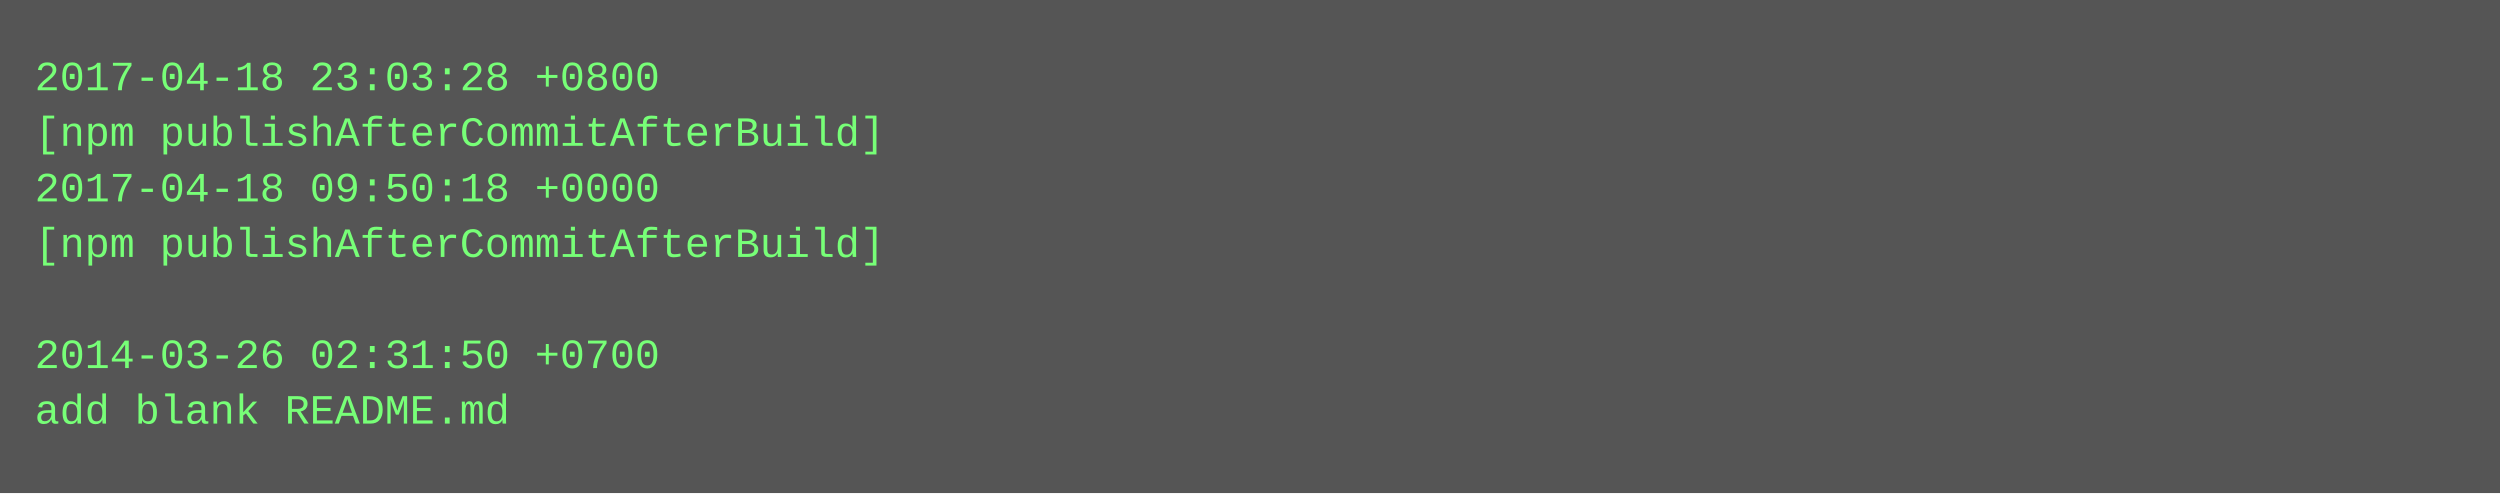
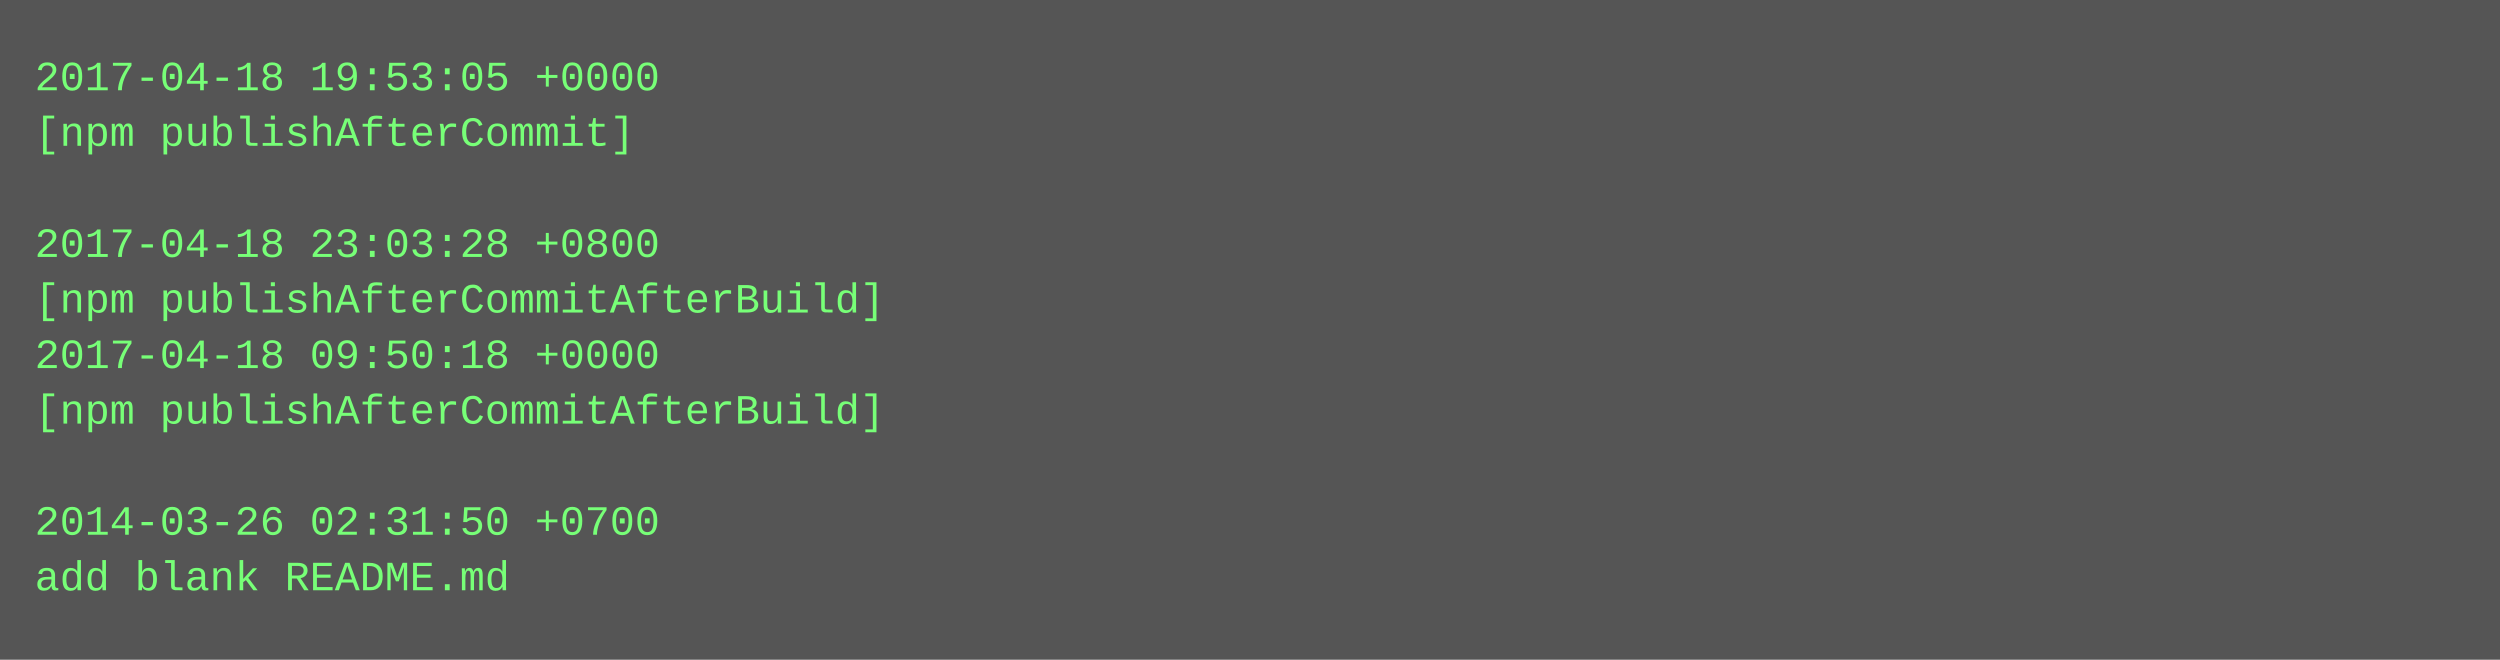
- <svg xmlns="http://www.w3.org/2000/svg" height="142" width="720">
-   <rect height="142" fill="#555" width="720" />
+ <svg xmlns="http://www.w3.org/2000/svg" height="190" width="720">
+   <rect height="190" fill="#555" width="720" />
  <text fill="#7f7" font-family="Courier New" font-size="12" xml:space="preserve">
-     <tspan x="10" y="26">2017-04-18 23:03:28 +0800</tspan>
-     <tspan x="10" y="42">[npm publishAfterCommitAfterBuild]</tspan>
-     <tspan x="10" y="58">2017-04-18 09:50:18 +0000</tspan>
-     <tspan x="10" y="74">[npm publishAfterCommitAfterBuild]</tspan>
-     <tspan x="10" y="90" />
-     <tspan x="10" y="106">2014-03-26 02:31:50 +0700</tspan>
-     <tspan x="10" y="122">add blank README.md</tspan>
+     <tspan x="10" y="26">2017-04-18 19:53:05 +0000</tspan>
+     <tspan x="10" y="42">[npm publishAfterCommit]</tspan>
+     <tspan x="10" y="58" />
+     <tspan x="10" y="74">2017-04-18 23:03:28 +0800</tspan>
+     <tspan x="10" y="90">[npm publishAfterCommitAfterBuild]</tspan>
+     <tspan x="10" y="106">2017-04-18 09:50:18 +0000</tspan>
+     <tspan x="10" y="122">[npm publishAfterCommitAfterBuild]</tspan>
+     <tspan x="10" y="138" />
+     <tspan x="10" y="154">2014-03-26 02:31:50 +0700</tspan>
+     <tspan x="10" y="170">add blank README.md</tspan>
  </text>
</svg>
